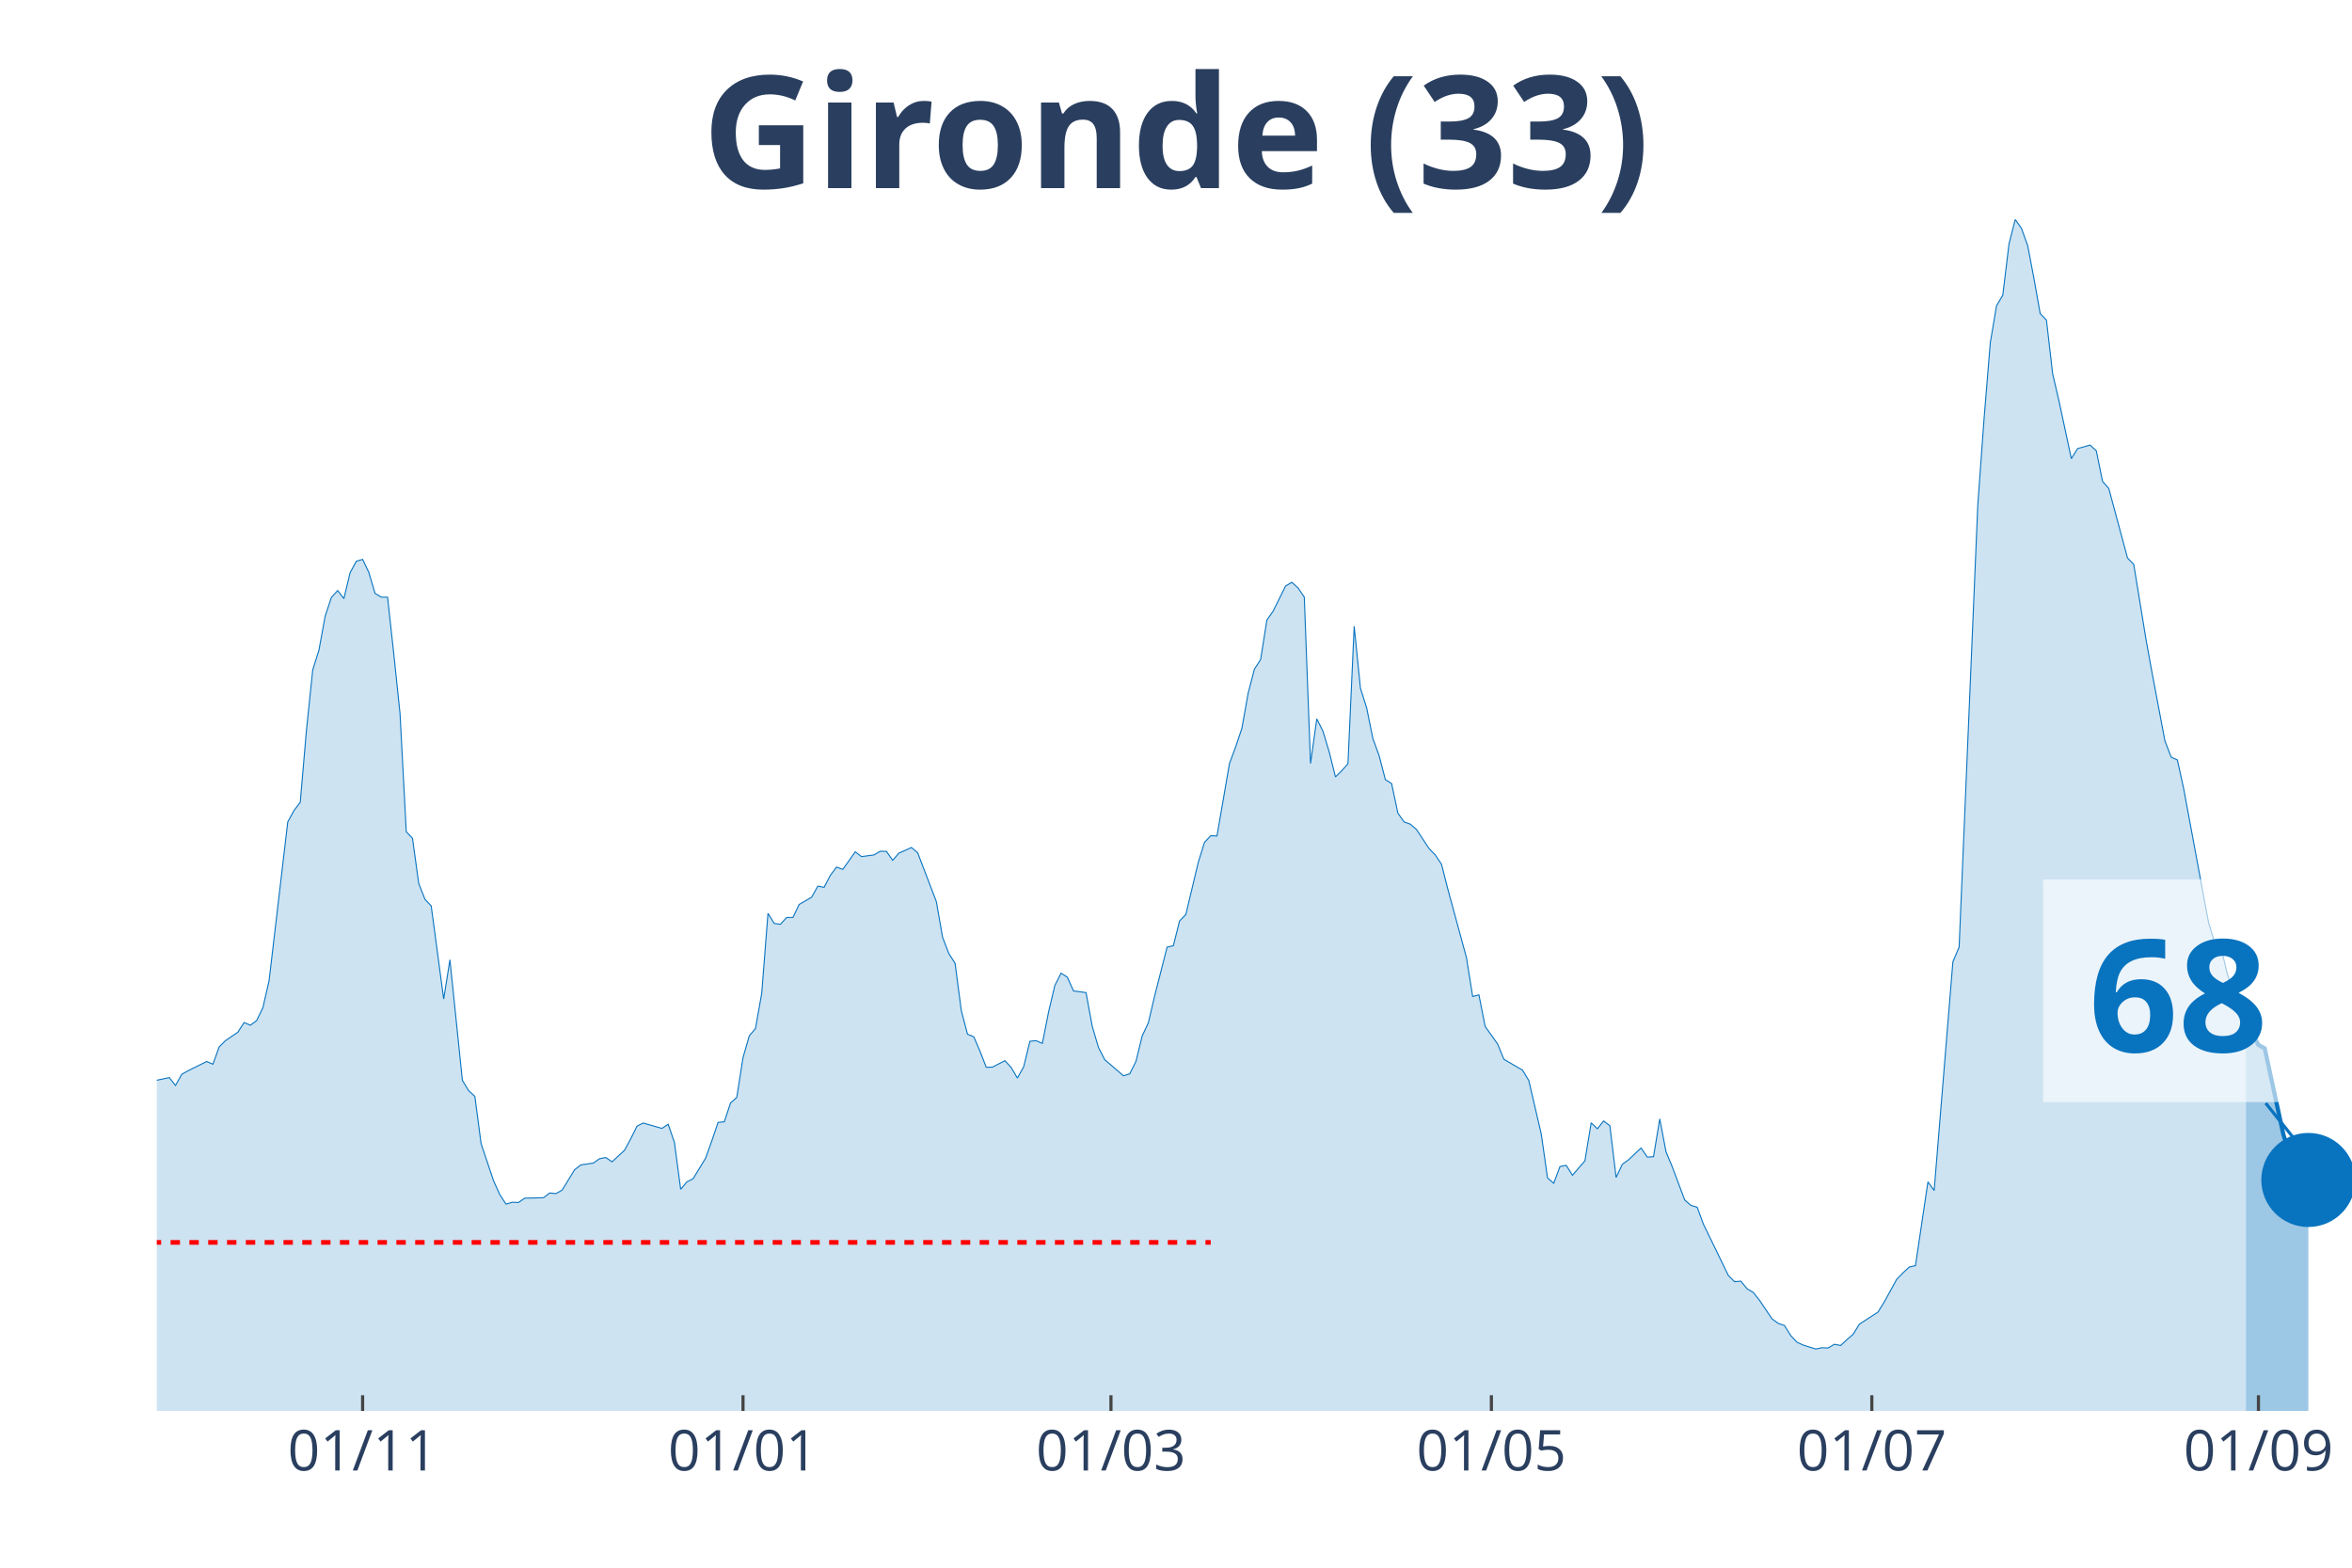
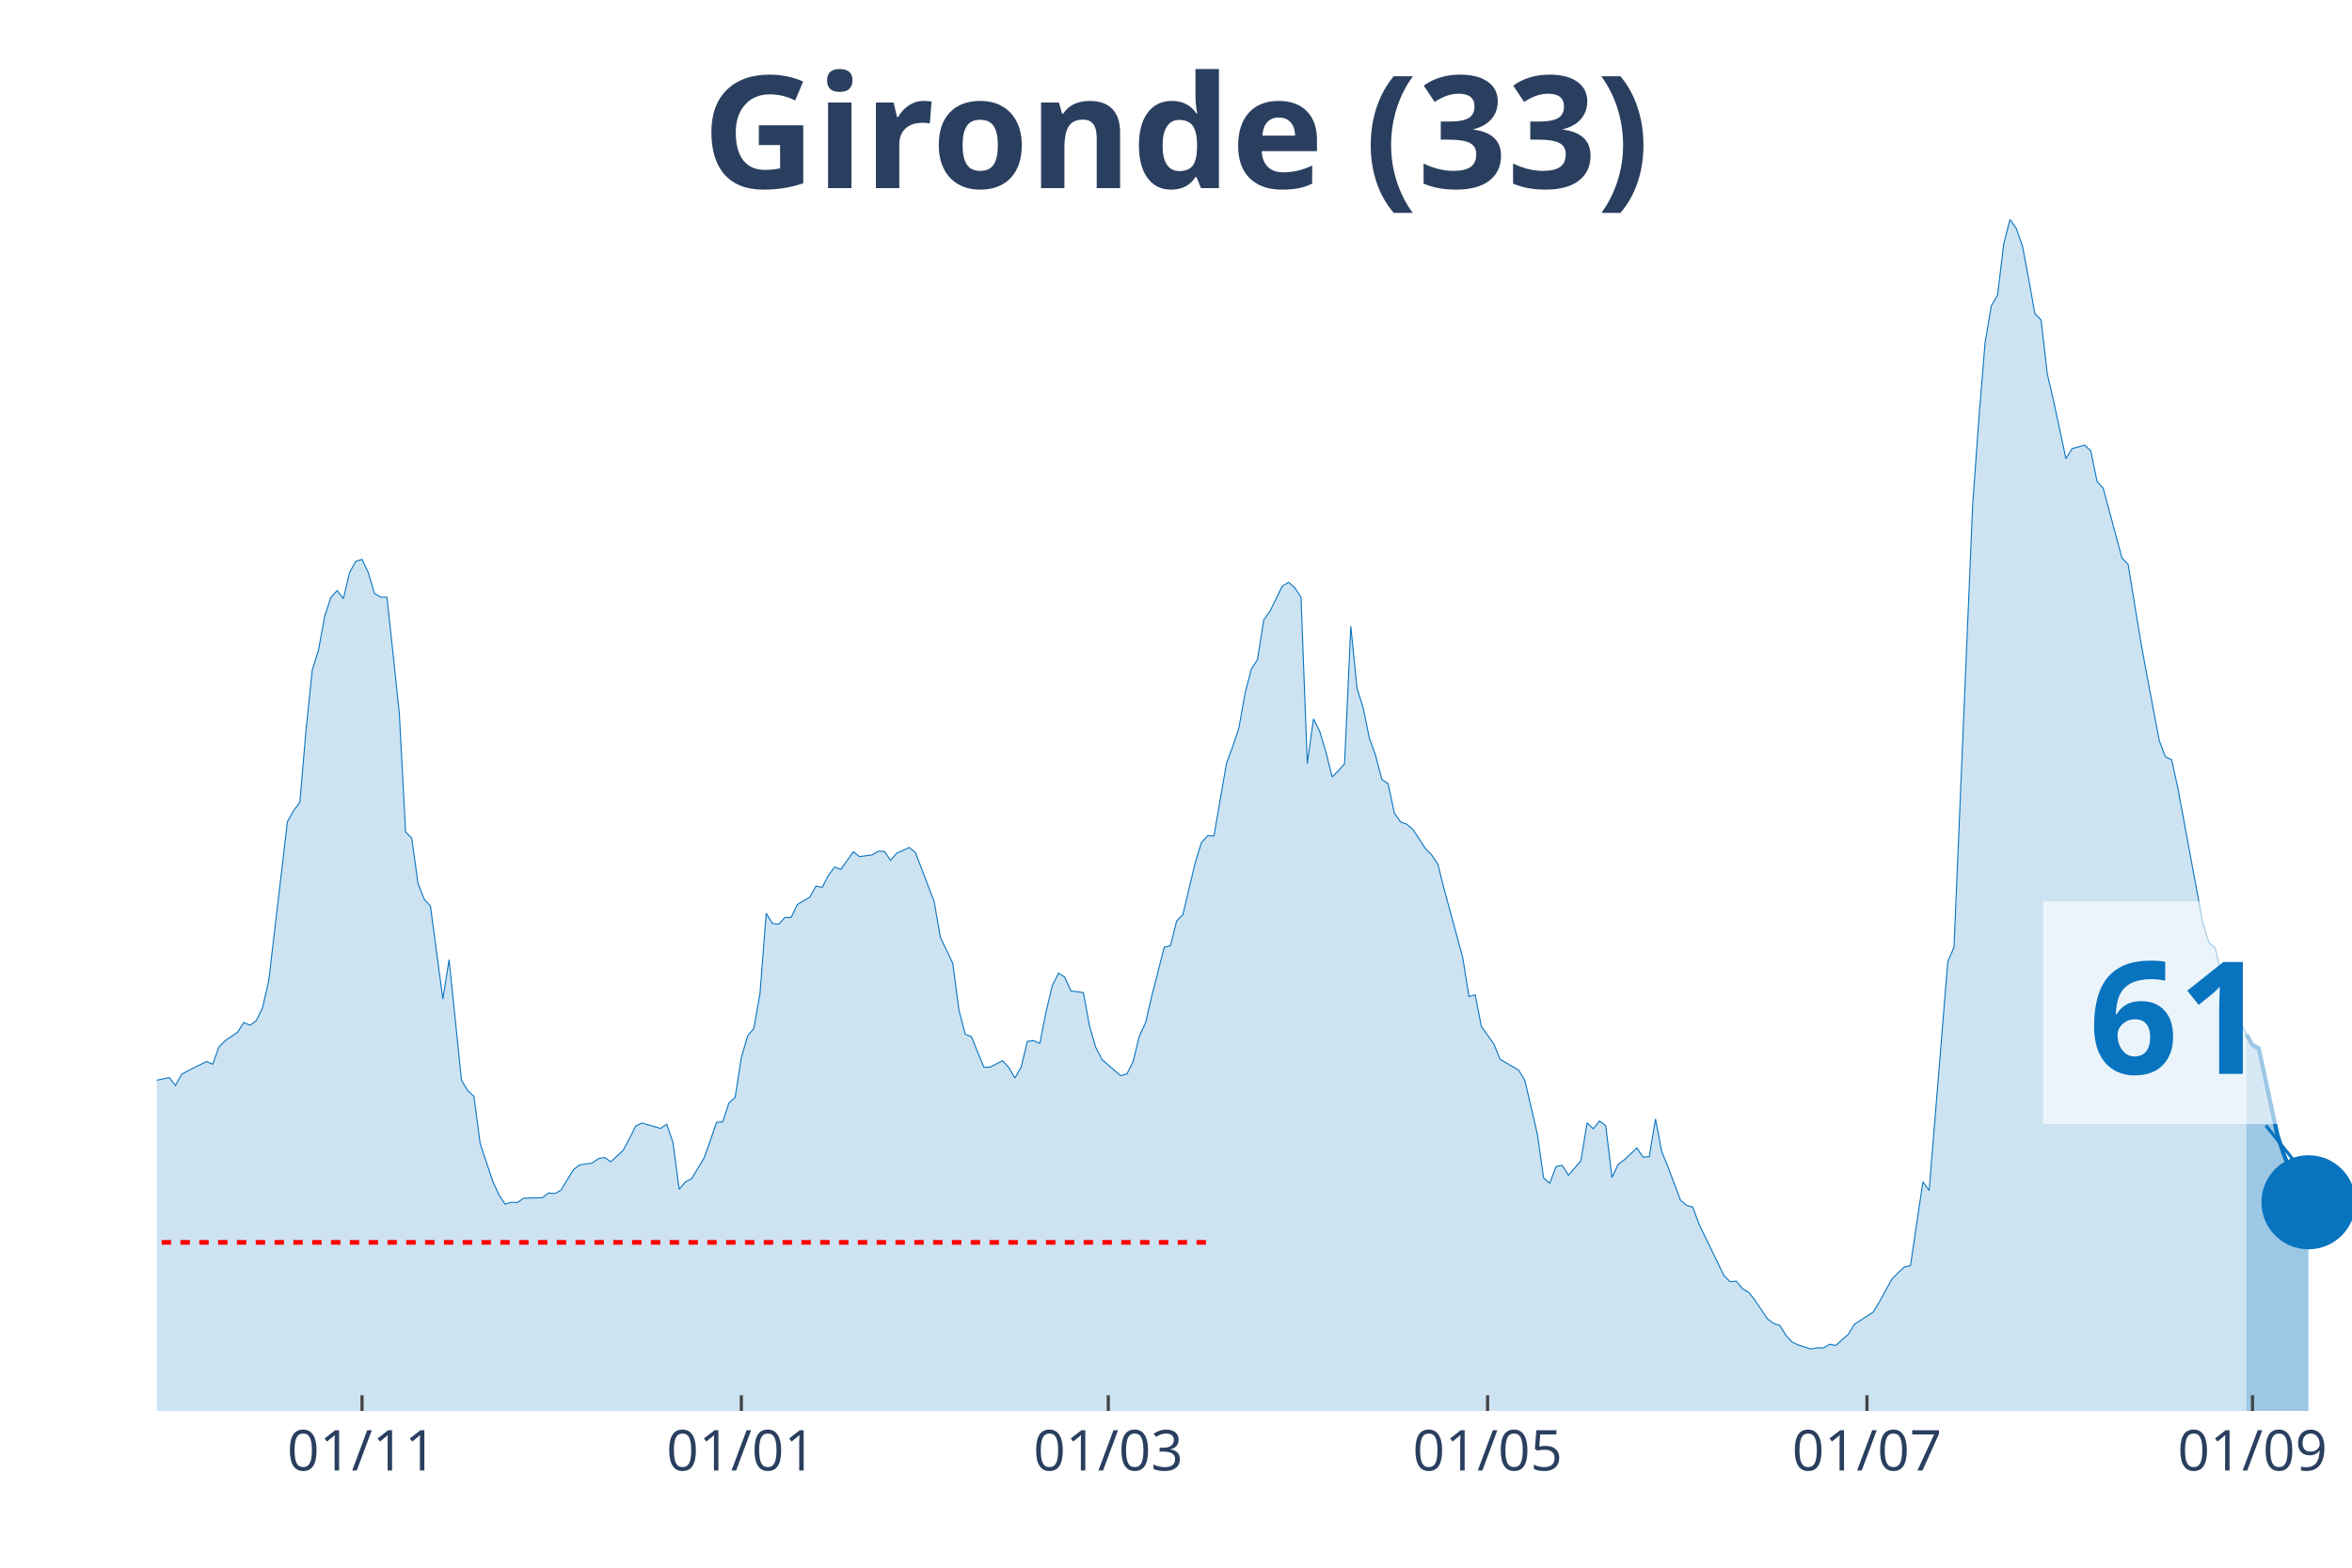
<svg xmlns="http://www.w3.org/2000/svg" class="main-svg" width="1125" height="750" style="" viewBox="0 0 750 500">
  <rect x="0" y="0" width="750" height="500" style="fill: rgb(0, 0, 0); fill-opacity: 0;" />
-   <defs id="defs-c38a0e">
+   <defs id="defs-184f14">
    <g class="clips">
-       <clipPath id="clipc38a0exyplot" class="plotclip">
+       <clipPath id="clip184f14xyplot" class="plotclip">
        <rect width="700" height="380" />
      </clipPath>
-       <clipPath class="axesclip" id="clipc38a0ex">
+       <clipPath class="axesclip" id="clip184f14x">
        <rect x="50" y="0" width="700" height="500" />
      </clipPath>
-       <clipPath class="axesclip" id="clipc38a0ey">
+       <clipPath class="axesclip" id="clip184f14y">
        <rect x="0" y="70" width="750" height="380" />
      </clipPath>
-       <clipPath class="axesclip" id="clipc38a0exy">
+       <clipPath class="axesclip" id="clip184f14xy">
        <rect x="50" y="70" width="700" height="380" />
      </clipPath>
    </g>
    <g class="gradients" />
  </defs>
  <g class="bglayer">
    <rect class="bg" x="50" y="70" width="700" height="380" style="fill: rgb(0, 0, 0); fill-opacity: 0; stroke-width: 0;" />
  </g>
  <g class="layer-below">
    <g class="imagelayer" />
    <g class="shapelayer" />
  </g>
  <g class="cartesianlayer">
    <g class="subplot xy">
      <g class="layer-subplot">
        <g class="shapelayer" />
        <g class="imagelayer" />
      </g>
      <g class="gridlayer">
        <g class="x">
-           <path class="xgrid crisp" transform="translate(115.63,0)" d="M0,70v380" style="stroke: rgb(255, 255, 255); stroke-opacity: 1; stroke-width: 1px;" />
-           <path class="xgrid crisp" transform="translate(236.93,0)" d="M0,70v380" style="stroke: rgb(255, 255, 255); stroke-opacity: 1; stroke-width: 1px;" />
-           <path class="xgrid crisp" transform="translate(354.26,0)" d="M0,70v380" style="stroke: rgb(255, 255, 255); stroke-opacity: 1; stroke-width: 1px;" />
-           <path class="xgrid crisp" transform="translate(475.57,0)" d="M0,70v380" style="stroke: rgb(255, 255, 255); stroke-opacity: 1; stroke-width: 1px;" />
-           <path class="xgrid crisp" transform="translate(596.88,0)" d="M0,70v380" style="stroke: rgb(255, 255, 255); stroke-opacity: 1; stroke-width: 1px;" />
-           <path class="xgrid crisp" transform="translate(720.17,0)" d="M0,70v380" style="stroke: rgb(255, 255, 255); stroke-opacity: 1; stroke-width: 1px;" />
+           <path class="xgrid crisp" transform="translate(115.44,0)" d="M0,70v380" style="stroke: rgb(255, 255, 255); stroke-opacity: 1; stroke-width: 1px;" />
+           <path class="xgrid crisp" transform="translate(236.4,0)" d="M0,70v380" style="stroke: rgb(255, 255, 255); stroke-opacity: 1; stroke-width: 1px;" />
+           <path class="xgrid crisp" transform="translate(353.4,0)" d="M0,70v380" style="stroke: rgb(255, 255, 255); stroke-opacity: 1; stroke-width: 1px;" />
+           <path class="xgrid crisp" transform="translate(474.36,0)" d="M0,70v380" style="stroke: rgb(255, 255, 255); stroke-opacity: 1; stroke-width: 1px;" />
+           <path class="xgrid crisp" transform="translate(595.33,0)" d="M0,70v380" style="stroke: rgb(255, 255, 255); stroke-opacity: 1; stroke-width: 1px;" />
+           <path class="xgrid crisp" transform="translate(718.27,0)" d="M0,70v380" style="stroke: rgb(255, 255, 255); stroke-opacity: 1; stroke-width: 1px;" />
        </g>
        <g class="y" />
      </g>
      <g class="zerolinelayer" />
      <path class="xlines-below" />
      <path class="ylines-below" />
      <g class="overlines-below" />
      <g class="xaxislayer-below" />
      <g class="yaxislayer-below" />
      <g class="overaxes-below" />
-       <g class="plot" transform="translate(50, 70)" clip-path="url('#clipc38a0exyplot')">
+       <g class="plot" transform="translate(50, 70)" clip-path="url('#clip184f14xyplot')">
        <g class="scatterlayer mlayer">
-           <g class="trace scatter trace7cdc45" style="stroke-miterlimit: 2;">
+           <g class="trace scatter trace8026a7" style="stroke-miterlimit: 2;">
            <g class="fills">
              <g>
-                 <path class="js-fill" d="M666.19,380L-270.45,380L-270.45,378.29L-236.65,379.21L-234.66,379.41L-169.03,377.43L-167.05,376.77L-151.14,374.47L-149.15,374.08L-141.19,372.04L-139.2,371.57L-127.27,373.62L-125.28,375.19L-115.34,374.47L-113.35,373.02L-109.37,372.1L-107.39,371.77L-91.48,353.28L-89.49,343.34L-73.58,279.62L-71.59,260.33L-69.6,247.96L-67.61,245.13L-65.62,244.47L-63.64,229.13L-59.66,199.71L-57.67,198.79L-55.68,191.55L-53.69,193.32L-51.7,192.99L-49.72,190.1L-45.74,209.39L-43.75,212.22L-41.76,219.72L-39.77,221.3L-37.78,223.47L-35.8,228.61L-33.81,223.27L-31.82,224.46L-29.83,227.29L-27.84,227.09L-25.85,225.91L-23.86,227.62L-21.87,233.41L-19.89,245.59L-13.92,267.18L-11.93,269.35L-7.95,271.26L-5.97,274.88L-3.98,276.99L-1.99,274.95L3.98,273.69L5.97,276.2L7.95,272.64L9.94,271.52L15.91,268.56L17.9,269.42L19.89,263.89L21.88,261.91L25.85,259.21L27.84,256.12L29.83,256.98L31.82,255.53L33.81,251.45L35.8,242.82L41.76,192.14L43.75,188.52L45.74,185.89L47.73,162.78L49.72,143.69L51.7,137.37L53.69,126.51L55.68,120.52L57.67,118.35L59.66,120.92L61.65,112.62L63.64,109L65.63,108.41L67.61,112.56L69.6,119.27L71.59,120.46L73.58,120.46L75.57,138.56L77.56,157.58L79.55,195.3L81.53,197.34L83.52,211.75L85.51,216.82L87.5,218.93L91.48,248.62L93.47,236.11L97.44,274.55L99.43,277.84L101.42,279.68L103.41,294.76L107.39,306.61L109.38,311.02L111.36,314.04L113.35,313.45L115.34,313.52L117.33,312.14L123.3,312L125.28,310.49L127.27,310.69L129.26,309.57L133.24,303.05L135.23,301.54L139.2,300.95L141.19,299.56L143.18,299.17L145.17,300.55L149.15,296.86L151.14,293.18L153.13,289.16L155.11,288.18L161.08,289.89L163.07,288.57L165.06,294.36L167.05,309.31L169.03,306.94L171.02,305.95L175,299.37L176.99,293.84L178.98,287.98L180.97,287.78L182.95,281.79L184.94,280.01L186.93,267.31L188.92,260.4L190.91,258.03L192.9,246.77L194.89,221.3L196.88,224.52L198.86,224.79L200.85,222.62L202.84,222.62L204.83,218.47L208.81,216.16L210.8,212.61L212.78,213.01L214.77,209.19L216.76,206.55L218.75,207.28L222.73,201.68L224.72,203.2L228.69,202.67L230.68,201.49L232.67,201.55L234.66,204.38L236.65,202.08L238.64,201.22L240.63,200.3L242.61,201.95L248.58,217.55L250.57,228.93L252.56,234.13L254.55,237.23L256.53,252.3L258.52,259.87L260.51,260.66L262.5,265.27L264.49,270.4L266.48,270.34L270.45,268.3L272.44,270.47L274.43,273.83L276.42,270.27L278.41,262.11L280.4,261.91L282.39,262.77L284.38,252.7L286.36,244.34L288.35,240.39L290.34,241.64L292.33,246.05L296.31,246.58L298.3,257.37L300.28,264.08L302.27,267.97L308.24,273.1L310.23,272.51L312.22,268.56L314.2,260.46L316.19,256.19L318.18,247.69L322.16,232.09L324.15,231.63L326.14,223.73L328.13,221.69L332.1,205.04L334.09,198.66L336.08,196.55L338.07,196.62L342.05,173.51L344.03,168.18L346.02,162.26L348.01,151.07L350,143.43L351.99,140.34L353.98,127.76L355.97,124.93L359.94,116.9L361.93,115.72L363.92,117.5L365.91,120.46L367.9,173.51L369.89,159.29L371.88,163.24L373.86,169.83L375.85,177.79L377.84,175.82L379.83,173.58L381.82,129.74L383.81,149.49L385.8,155.8L387.78,165.55L389.77,171.01L391.76,178.65L393.75,179.9L395.74,189.31L397.73,192.14L399.72,192.86L401.7,194.57L405.68,200.63L407.67,202.67L409.66,205.63L411.65,213.47L417.61,235.39L419.6,247.83L421.59,247.3L423.58,257.37L427.56,262.97L429.55,267.84L435.51,271.33L437.5,274.62L441.48,291.73L443.47,305.69L445.45,307.4L447.44,302.06L449.43,301.67L451.42,304.83L455.4,300.22L457.39,288.11L459.38,290.02L461.36,287.52L463.35,289.03L465.34,305.55L467.33,301.34L469.32,299.89L473.3,296.14L475.28,299.04L477.27,298.91L479.26,286.86L481.25,297.33L483.24,302.13L487.22,312.73L489.2,314.44L491.19,315.03L493.18,320.43L501.14,336.82L503.13,338.79L505.11,338.6L507.1,341.03L509.09,342.22L511.08,344.72L515.06,350.64L517.05,352.09L519.03,352.75L521.02,355.97L523.01,358.08L525,359L528.98,360.25L530.97,359.86L532.95,359.92L534.94,358.74L536.93,359.13L538.92,357.29L540.91,355.58L542.9,352.35L548.86,348.47L550.85,345.25L554.83,338L556.82,335.96L558.81,334.12L560.8,333.66L564.77,306.94L566.76,309.7L572.73,236.77L574.72,232.09L580.68,90.97L582.67,63.59L584.66,39.3L586.65,27.51L588.64,24.16L590.63,7.77L592.61,0L594.6,2.83L596.59,8.36L598.58,18.83L600.57,30.02L602.56,32.06L604.55,49.24L606.53,57.73L610.51,76.29L612.5,73.06L616.48,71.95L618.47,73.79L620.45,83.53L622.44,85.77L628.41,107.95L630.4,109.99L634.38,134.35L636.36,145.21L640.34,166.27L642.33,171.47L644.32,172.39L646.31,181.48L654.26,224.26L656.25,230.71L658.24,232.29L660.23,240.59L664.2,252.76L666.19,255.4" style="fill: rgb(8, 115, 191); fill-opacity: 0.2; stroke-width: 0;" />
+                 <path class="js-fill" d="M666.29,380L-269.69,380L-269.69,378.29L-235.98,379.21L-233.99,379.41L-168.56,377.43L-166.57,376.77L-150.71,374.47L-148.73,374.08L-140.79,372.04L-138.81,371.57L-126.91,373.62L-124.93,375.19L-115.01,374.47L-113.03,373.02L-109.07,372.1L-107.08,371.77L-91.22,353.28L-89.24,343.34L-73.37,279.62L-71.39,260.33L-69.41,247.96L-67.42,245.13L-65.44,244.47L-63.46,229.13L-59.49,199.71L-57.51,198.79L-55.52,191.55L-53.54,193.32L-51.56,192.99L-49.58,190.1L-45.61,209.39L-43.63,212.22L-41.64,219.72L-39.66,221.3L-37.68,223.47L-35.69,228.61L-33.71,223.27L-31.73,224.46L-29.75,227.29L-27.76,227.09L-25.78,225.91L-23.8,227.62L-21.81,233.41L-19.83,245.59L-13.88,267.18L-11.9,269.35L-7.93,271.26L-5.95,274.88L-3.97,276.99L-1.98,274.95L3.97,273.69L5.95,276.2L7.93,272.64L9.92,271.52L15.86,268.56L17.85,269.42L19.83,263.89L21.81,261.91L25.78,259.21L27.76,256.12L29.75,256.98L31.73,255.53L33.71,251.45L35.69,242.82L41.64,192.14L43.63,188.52L45.61,185.89L47.59,162.78L49.58,143.69L51.56,137.37L53.54,126.51L55.52,120.52L57.51,118.35L59.49,120.92L61.47,112.62L63.46,109L65.44,108.41L67.42,112.56L69.41,119.27L71.39,120.46L73.37,120.46L75.35,138.56L77.34,157.58L79.32,195.3L81.3,197.34L83.29,211.75L85.27,216.82L87.25,218.93L91.22,248.62L93.2,236.11L97.17,274.55L99.15,277.84L101.13,279.68L103.12,294.76L107.08,306.61L109.07,311.02L111.05,314.04L113.03,313.45L115.01,313.52L117,312.14L122.95,312L124.93,310.49L126.91,310.69L128.9,309.57L132.86,303.05L134.84,301.54L138.81,300.95L140.79,299.56L142.78,299.17L144.76,300.55L148.73,296.86L150.71,293.18L152.69,289.16L154.67,288.18L160.62,289.89L162.61,288.57L164.59,294.36L166.57,309.31L168.56,306.94L170.54,305.95L174.5,299.37L176.49,293.84L178.47,287.98L180.45,287.78L182.44,281.79L184.42,280.01L186.4,267.31L188.39,260.4L190.37,258.03L192.35,246.77L194.33,221.3L196.32,224.52L198.3,224.79L200.28,222.62L202.27,222.62L204.25,218.47L208.22,216.16L210.2,212.61L212.18,213.01L214.16,209.19L216.15,206.55L218.13,207.28L222.1,201.68L224.08,203.2L228.05,202.67L230.03,201.49L232.01,201.55L233.99,204.38L235.98,202.08L237.96,201.22L239.94,200.3L241.93,201.95L247.88,217.55L249.86,228.93L253.82,237.23L255.81,252.3L257.79,259.87L259.77,260.66L263.74,270.4L265.72,270.34L269.69,268.3L271.67,270.47L273.65,273.83L275.64,270.27L277.62,262.11L279.6,261.91L281.59,262.77L283.57,252.7L285.55,244.34L287.54,240.39L289.52,241.64L291.5,246.05L295.47,246.58L297.45,257.37L299.43,264.08L301.42,267.97L307.37,273.1L309.35,272.51L311.33,268.56L313.31,260.46L315.3,256.19L317.28,247.69L321.25,232.09L323.23,231.63L325.21,223.73L327.2,221.69L331.16,205.04L333.14,198.66L335.13,196.55L337.11,196.62L341.08,173.51L343.06,168.18L345.04,162.26L347.03,151.07L349.01,143.43L350.99,140.34L352.97,127.76L354.96,124.93L358.92,116.9L360.91,115.72L362.89,117.5L364.87,120.46L366.86,173.51L368.84,159.29L370.82,163.24L372.8,169.83L374.79,177.79L376.77,175.82L378.75,173.58L380.74,129.74L382.72,149.49L384.7,155.8L386.69,165.55L388.67,171.01L390.65,178.65L392.63,179.9L394.62,189.31L396.6,192.14L398.58,192.86L400.57,194.57L404.53,200.63L406.52,202.67L408.5,205.63L410.48,213.47L416.43,235.39L418.41,247.83L420.4,247.3L422.38,257.37L426.35,262.97L428.33,267.84L434.28,271.33L436.26,274.62L440.23,291.73L442.21,305.69L444.19,307.4L446.18,302.06L448.16,301.67L450.14,304.83L454.11,300.22L456.09,288.11L458.07,290.02L460.06,287.52L462.04,289.03L464.02,305.55L466.01,301.34L467.99,299.89L471.95,296.14L473.94,299.04L475.92,298.91L477.9,286.86L479.89,297.33L481.87,302.13L485.84,312.73L487.82,314.44L489.8,315.03L491.78,320.43L499.72,336.82L501.7,338.79L503.68,338.6L505.67,341.03L507.65,342.22L509.63,344.72L513.6,350.64L515.58,352.09L517.56,352.75L519.55,355.97L521.53,358.08L523.51,359L527.48,360.25L529.46,359.86L531.44,359.92L533.43,358.74L535.41,359.13L537.39,357.29L539.38,355.58L541.36,352.35L547.31,348.47L549.29,345.25L553.26,338L555.24,335.96L557.22,334.12L559.21,333.66L563.17,306.94L565.16,309.7L571.1,236.77L573.09,232.09L579.04,90.97L581.02,63.59L583,39.3L584.99,27.51L586.97,24.16L588.95,7.77L590.93,0L592.92,2.83L594.9,8.36L596.88,18.83L598.87,30.02L600.85,32.06L602.83,49.24L604.82,57.73L608.78,76.29L610.76,73.06L614.73,71.95L616.71,73.79L618.7,83.53L620.68,85.77L626.63,107.95L628.61,109.99L632.58,134.35L634.56,145.14L638.53,166.2L640.51,171.4L642.49,172.33L644.48,181.41L652.41,224.26L654.39,230.71L656.37,232.29L658.36,240.59L662.32,252.76L664.31,255.4L666.29,259.87" style="fill: rgb(8, 115, 191); fill-opacity: 0.2; stroke-width: 0;" />
              </g>
            </g>
            <g class="errorbars" />
            <g class="lines">
-               <path class="js-line" d="M-270.45,378.29L-236.65,379.21L-234.66,379.41L-169.03,377.43L-167.05,376.77L-151.14,374.47L-149.15,374.08L-141.19,372.04L-139.2,371.57L-127.27,373.62L-125.28,375.19L-115.34,374.47L-113.35,373.02L-109.37,372.1L-107.39,371.77L-91.48,353.28L-89.49,343.34L-73.58,279.62L-71.59,260.33L-69.6,247.96L-67.61,245.13L-65.62,244.47L-63.64,229.13L-59.66,199.71L-57.67,198.79L-55.68,191.55L-53.69,193.32L-51.7,192.99L-49.72,190.1L-45.74,209.39L-43.75,212.22L-41.76,219.72L-39.77,221.3L-37.78,223.47L-35.8,228.61L-33.81,223.27L-31.82,224.46L-29.83,227.29L-27.84,227.09L-25.85,225.91L-23.86,227.62L-21.87,233.41L-19.89,245.59L-13.92,267.18L-11.93,269.35L-7.95,271.26L-5.97,274.88L-3.98,276.99L-1.99,274.95L3.98,273.69L5.97,276.2L7.95,272.64L9.94,271.52L15.91,268.56L17.9,269.42L19.89,263.89L21.88,261.91L25.85,259.21L27.84,256.12L29.83,256.98L31.82,255.53L33.81,251.45L35.8,242.82L41.76,192.14L43.75,188.52L45.74,185.89L47.73,162.78L49.72,143.69L51.7,137.37L53.69,126.51L55.68,120.52L57.67,118.35L59.66,120.92L61.65,112.62L63.64,109L65.63,108.41L67.61,112.56L69.6,119.27L71.59,120.46L73.58,120.46L75.57,138.56L77.56,157.58L79.55,195.3L81.53,197.34L83.52,211.75L85.51,216.82L87.5,218.93L91.48,248.62L93.47,236.11L97.44,274.55L99.43,277.84L101.42,279.68L103.41,294.76L107.39,306.61L109.38,311.02L111.36,314.04L113.35,313.45L115.34,313.52L117.33,312.14L123.3,312L125.28,310.49L127.27,310.69L129.26,309.57L133.24,303.05L135.23,301.54L139.2,300.95L141.19,299.56L143.18,299.17L145.17,300.55L149.15,296.86L151.14,293.18L153.13,289.16L155.11,288.18L161.08,289.89L163.07,288.57L165.06,294.36L167.05,309.31L169.03,306.94L171.02,305.95L175,299.37L176.99,293.84L178.98,287.98L180.97,287.78L182.95,281.79L184.94,280.01L186.93,267.31L188.92,260.4L190.91,258.03L192.9,246.77L194.89,221.3L196.88,224.52L198.86,224.79L200.85,222.62L202.84,222.62L204.83,218.47L208.81,216.16L210.8,212.61L212.78,213.01L214.77,209.19L216.76,206.55L218.75,207.28L222.73,201.68L224.72,203.2L228.69,202.67L230.68,201.49L232.67,201.55L234.66,204.38L236.65,202.08L238.64,201.22L240.63,200.3L242.61,201.95L248.58,217.55L250.57,228.93L252.56,234.13L254.55,237.23L256.53,252.3L258.52,259.87L260.51,260.66L262.5,265.27L264.49,270.4L266.48,270.34L270.45,268.3L272.44,270.47L274.43,273.83L276.42,270.27L278.41,262.11L280.4,261.91L282.39,262.77L284.38,252.7L286.36,244.34L288.35,240.39L290.34,241.64L292.33,246.05L296.31,246.58L298.3,257.37L300.28,264.08L302.27,267.97L308.24,273.1L310.23,272.51L312.22,268.56L314.2,260.46L316.19,256.19L318.18,247.69L322.16,232.09L324.15,231.63L326.14,223.73L328.13,221.69L332.1,205.04L334.09,198.66L336.08,196.55L338.07,196.62L342.05,173.51L344.03,168.18L346.02,162.26L348.01,151.07L350,143.43L351.99,140.34L353.98,127.76L355.97,124.93L359.94,116.9L361.93,115.72L363.92,117.5L365.91,120.46L367.9,173.51L369.89,159.29L371.88,163.24L373.86,169.83L375.85,177.79L377.84,175.82L379.83,173.58L381.82,129.74L383.81,149.49L385.8,155.8L387.78,165.55L389.77,171.01L391.76,178.65L393.75,179.9L395.74,189.31L397.73,192.14L399.72,192.86L401.7,194.57L405.68,200.63L407.67,202.67L409.66,205.63L411.65,213.47L417.61,235.39L419.6,247.83L421.59,247.3L423.58,257.37L427.56,262.97L429.55,267.84L435.51,271.33L437.5,274.62L441.48,291.73L443.47,305.69L445.45,307.4L447.44,302.06L449.43,301.67L451.42,304.83L455.4,300.22L457.39,288.11L459.38,290.02L461.36,287.52L463.35,289.03L465.34,305.55L467.33,301.34L469.32,299.89L473.3,296.14L475.28,299.04L477.27,298.91L479.26,286.86L481.25,297.33L483.24,302.13L487.22,312.73L489.2,314.44L491.19,315.03L493.18,320.43L501.14,336.82L503.13,338.79L505.11,338.6L507.1,341.03L509.09,342.22L511.08,344.72L515.06,350.64L517.05,352.09L519.03,352.75L521.02,355.97L523.01,358.08L525,359L528.98,360.25L530.97,359.86L532.95,359.92L534.94,358.74L536.93,359.13L538.92,357.29L540.91,355.58L542.9,352.35L548.86,348.47L550.85,345.25L554.83,338L556.82,335.96L558.81,334.12L560.8,333.66L564.77,306.94L566.76,309.7L572.73,236.77L574.72,232.09L580.68,90.97L582.67,63.59L584.66,39.3L586.65,27.51L588.64,24.16L590.63,7.77L592.61,0L594.6,2.83L596.59,8.36L598.58,18.83L600.57,30.02L602.56,32.06L604.55,49.24L606.53,57.73L610.51,76.29L612.5,73.06L616.48,71.95L618.47,73.79L620.45,83.53L622.44,85.77L628.41,107.95L630.4,109.99L634.38,134.35L636.36,145.21L640.34,166.27L642.33,171.47L644.32,172.39L646.31,181.48L654.26,224.26L656.25,230.71L658.24,232.29L660.23,240.59L664.2,252.76L666.19,255.4" style="vector-effect: non-scaling-stroke; fill: none; stroke: rgb(8, 115, 191); stroke-opacity: 1; stroke-width: 0.5px; opacity: 1;" />
+               <path class="js-line" d="M-269.69,378.29L-235.98,379.21L-233.99,379.41L-168.56,377.43L-166.57,376.77L-150.71,374.47L-148.73,374.08L-140.79,372.04L-138.81,371.57L-126.91,373.62L-124.93,375.19L-115.01,374.47L-113.03,373.02L-109.07,372.1L-107.08,371.77L-91.22,353.28L-89.24,343.34L-73.37,279.62L-71.39,260.33L-69.41,247.96L-67.42,245.13L-65.44,244.47L-63.46,229.13L-59.49,199.71L-57.51,198.79L-55.52,191.55L-53.54,193.32L-51.56,192.99L-49.58,190.1L-45.61,209.39L-43.63,212.22L-41.64,219.72L-39.66,221.3L-37.68,223.47L-35.69,228.61L-33.71,223.27L-31.73,224.46L-29.75,227.29L-27.76,227.09L-25.78,225.91L-23.8,227.62L-21.81,233.41L-19.83,245.59L-13.88,267.18L-11.9,269.35L-7.93,271.26L-5.95,274.88L-3.97,276.99L-1.98,274.95L3.97,273.69L5.95,276.2L7.93,272.64L9.92,271.52L15.86,268.56L17.85,269.42L19.83,263.89L21.81,261.91L25.78,259.21L27.76,256.12L29.75,256.98L31.73,255.53L33.71,251.45L35.69,242.82L41.64,192.14L43.63,188.52L45.61,185.89L47.59,162.78L49.58,143.69L51.56,137.37L53.54,126.51L55.52,120.52L57.51,118.35L59.49,120.92L61.47,112.62L63.46,109L65.44,108.41L67.42,112.56L69.41,119.27L71.39,120.46L73.37,120.46L75.35,138.56L77.34,157.58L79.32,195.3L81.3,197.34L83.29,211.75L85.27,216.82L87.25,218.93L91.22,248.62L93.2,236.11L97.17,274.55L99.15,277.84L101.13,279.68L103.12,294.76L107.08,306.61L109.07,311.02L111.05,314.04L113.03,313.45L115.01,313.52L117,312.14L122.95,312L124.93,310.49L126.91,310.69L128.9,309.57L132.86,303.05L134.84,301.54L138.81,300.95L140.79,299.56L142.78,299.17L144.76,300.55L148.73,296.86L150.71,293.18L152.69,289.16L154.67,288.18L160.62,289.89L162.61,288.57L164.59,294.36L166.57,309.31L168.56,306.94L170.54,305.95L174.5,299.37L176.49,293.84L178.47,287.98L180.45,287.78L182.44,281.79L184.42,280.01L186.4,267.31L188.39,260.4L190.37,258.03L192.35,246.77L194.33,221.3L196.32,224.52L198.3,224.79L200.28,222.62L202.27,222.62L204.25,218.47L208.22,216.16L210.2,212.61L212.18,213.01L214.16,209.19L216.15,206.55L218.13,207.28L222.1,201.68L224.08,203.2L228.05,202.67L230.03,201.49L232.01,201.55L233.99,204.38L235.98,202.08L237.96,201.22L239.94,200.3L241.93,201.95L247.88,217.55L249.86,228.93L253.82,237.23L255.81,252.3L257.79,259.87L259.77,260.66L263.74,270.4L265.72,270.34L269.69,268.3L271.67,270.47L273.65,273.83L275.64,270.27L277.62,262.11L279.6,261.91L281.59,262.77L283.57,252.7L285.55,244.34L287.54,240.39L289.52,241.64L291.5,246.05L295.47,246.58L297.45,257.37L299.43,264.08L301.42,267.97L307.37,273.1L309.35,272.51L311.33,268.56L313.31,260.46L315.3,256.19L317.28,247.69L321.25,232.09L323.23,231.63L325.21,223.73L327.2,221.69L331.16,205.04L333.14,198.66L335.13,196.55L337.11,196.62L341.08,173.51L343.06,168.18L345.04,162.26L347.03,151.07L349.01,143.43L350.99,140.34L352.97,127.76L354.96,124.93L358.92,116.9L360.91,115.72L362.89,117.5L364.87,120.46L366.86,173.51L368.84,159.29L370.82,163.24L372.8,169.83L374.79,177.79L376.77,175.82L378.75,173.58L380.74,129.74L382.72,149.49L384.7,155.8L386.69,165.55L388.67,171.01L390.65,178.65L392.63,179.9L394.62,189.31L396.6,192.14L398.58,192.86L400.57,194.57L404.53,200.63L406.52,202.67L408.5,205.63L410.48,213.47L416.43,235.39L418.41,247.83L420.4,247.3L422.38,257.37L426.35,262.97L428.33,267.84L434.28,271.33L436.26,274.62L440.23,291.73L442.21,305.69L444.19,307.4L446.18,302.06L448.16,301.67L450.14,304.83L454.11,300.22L456.09,288.11L458.07,290.02L460.06,287.52L462.04,289.03L464.02,305.55L466.01,301.34L467.99,299.89L471.95,296.14L473.94,299.04L475.92,298.91L477.9,286.86L479.89,297.33L481.87,302.13L485.84,312.73L487.82,314.44L489.8,315.03L491.78,320.43L499.72,336.82L501.7,338.79L503.68,338.6L505.67,341.03L507.65,342.22L509.63,344.72L513.6,350.64L515.58,352.09L517.56,352.75L519.55,355.97L521.53,358.08L523.51,359L527.48,360.25L529.46,359.86L531.44,359.92L533.43,358.74L535.41,359.13L537.39,357.29L539.38,355.58L541.36,352.35L547.31,348.47L549.29,345.25L553.26,338L555.24,335.96L557.22,334.12L559.21,333.66L563.17,306.94L565.16,309.7L571.1,236.77L573.09,232.09L579.04,90.97L581.02,63.59L583,39.3L584.99,27.51L586.97,24.16L588.95,7.77L590.93,0L592.92,2.83L594.9,8.36L596.88,18.83L598.87,30.02L600.85,32.06L602.83,49.24L604.82,57.73L608.78,76.29L610.76,73.06L614.73,71.95L616.71,73.79L618.7,83.53L620.68,85.77L626.63,107.95L628.61,109.99L632.58,134.35L634.56,145.14L638.53,166.2L640.51,171.4L642.49,172.33L644.48,181.41L652.41,224.26L654.39,230.71L656.37,232.29L658.36,240.59L662.32,252.76L664.31,255.4L666.29,259.87" style="vector-effect: non-scaling-stroke; fill: none; stroke: rgb(8, 115, 191); stroke-opacity: 1; stroke-width: 0.5px; opacity: 1;" />
            </g>
            <g class="points" />
            <g class="text" />
          </g>
-           <g class="trace scatter tracec1ea20" style="stroke-miterlimit: 2;">
+           <g class="trace scatter tracef5dfb1" style="stroke-miterlimit: 2;">
            <g class="fills">
              <g>
-                 <path class="js-fill" d="M686.08,380L666.19,380L666.19,255.4L670.17,263.29L672.16,264.35L678.13,291.93L680.11,298.05L682.1,302.92L684.09,304.76L686.08,306.34" style="fill: rgb(8, 115, 191); fill-opacity: 0.4; stroke-width: 0;" />
+                 <path class="js-fill" d="M686.12,380L666.29,380L666.29,259.87L668.27,263.29L670.25,264.35L676.2,291.93L678.19,298.05L680.17,302.92L682.15,304.76L684.14,306.34L686.12,313.45" style="fill: rgb(8, 115, 191); fill-opacity: 0.4; stroke-width: 0;" />
              </g>
            </g>
            <g class="errorbars" />
            <g class="lines">
-               <path class="js-line" d="M666.19,255.4L670.17,263.29L672.16,264.35L678.13,291.93L680.11,298.05L682.1,302.92L684.09,304.76L686.08,306.34" style="vector-effect: non-scaling-stroke; fill: none; stroke: rgb(8, 115, 191); stroke-opacity: 1; stroke-width: 2px; opacity: 1;" />
+               <path class="js-line" d="M666.29,259.87L668.27,263.29L670.25,264.35L676.2,291.93L678.19,298.05L680.17,302.92L682.15,304.76L684.14,306.34L686.12,313.45" style="vector-effect: non-scaling-stroke; fill: none; stroke: rgb(8, 115, 191); stroke-opacity: 1; stroke-width: 2px; opacity: 1;" />
            </g>
            <g class="points" />
            <g class="text" />
          </g>
-           <g class="trace scatter traceeade50" style="stroke-miterlimit: 2; opacity: 1;">
+           <g class="trace scatter trace266dba" style="stroke-miterlimit: 2; opacity: 1;">
            <g class="fills" />
            <g class="errorbars" />
            <g class="lines" />
            <g class="points">
-               <path class="point" transform="translate(686.08,306.34)" d="M15,0A15,15 0 1,1 0,-15A15,15 0 0,1 15,0Z" style="opacity: 1; stroke-width: 0px; fill: rgb(8, 115, 191); fill-opacity: 1;" />
+               <path class="point" transform="translate(686.12,313.45)" d="M15,0A15,15 0 1,1 0,-15A15,15 0 0,1 15,0Z" style="opacity: 1; stroke-width: 0px; fill: rgb(8, 115, 191); fill-opacity: 1;" />
            </g>
            <g class="text" />
          </g>
        </g>
      </g>
      <g class="overplot" />
      <path class="xlines-above crisp" style="fill: none; stroke-width: 1px; stroke: rgb(0, 0, 0); stroke-opacity: 0;" d="" />
      <path class="ylines-above crisp" style="fill: none;" d="M0,0" />
      <g class="overlines-above" />
      <g class="xaxislayer-above">
-         <path class="xtick ticks crisp" d="M0,450v-5" transform="translate(115.63,0)" style="stroke: rgb(68, 68, 68); stroke-opacity: 1; stroke-width: 1px;" />
-         <path class="xtick ticks crisp" d="M0,450v-5" transform="translate(236.93,0)" style="stroke: rgb(68, 68, 68); stroke-opacity: 1; stroke-width: 1px;" />
-         <path class="xtick ticks crisp" d="M0,450v-5" transform="translate(354.26,0)" style="stroke: rgb(68, 68, 68); stroke-opacity: 1; stroke-width: 1px;" />
-         <path class="xtick ticks crisp" d="M0,450v-5" transform="translate(475.57,0)" style="stroke: rgb(68, 68, 68); stroke-opacity: 1; stroke-width: 1px;" />
-         <path class="xtick ticks crisp" d="M0,450v-5" transform="translate(596.88,0)" style="stroke: rgb(68, 68, 68); stroke-opacity: 1; stroke-width: 1px;" />
-         <path class="xtick ticks crisp" d="M0,450v-5" transform="translate(720.17,0)" style="stroke: rgb(68, 68, 68); stroke-opacity: 1; stroke-width: 1px;" />
+         <path class="xtick ticks crisp" d="M0,450v-5" transform="translate(115.44,0)" style="stroke: rgb(68, 68, 68); stroke-opacity: 1; stroke-width: 1px;" />
+         <path class="xtick ticks crisp" d="M0,450v-5" transform="translate(236.4,0)" style="stroke: rgb(68, 68, 68); stroke-opacity: 1; stroke-width: 1px;" />
+         <path class="xtick ticks crisp" d="M0,450v-5" transform="translate(353.4,0)" style="stroke: rgb(68, 68, 68); stroke-opacity: 1; stroke-width: 1px;" />
+         <path class="xtick ticks crisp" d="M0,450v-5" transform="translate(474.36,0)" style="stroke: rgb(68, 68, 68); stroke-opacity: 1; stroke-width: 1px;" />
+         <path class="xtick ticks crisp" d="M0,450v-5" transform="translate(595.33,0)" style="stroke: rgb(68, 68, 68); stroke-opacity: 1; stroke-width: 1px;" />
+         <path class="xtick ticks crisp" d="M0,450v-5" transform="translate(718.27,0)" style="stroke: rgb(68, 68, 68); stroke-opacity: 1; stroke-width: 1px;" />
        <g class="xtick">
-           <text text-anchor="middle" x="0" y="469" transform="translate(115.63,0)" style="font-family: 'Open Sans', verdana, arial, sans-serif; font-size: 18px; fill: rgb(42, 63, 95); fill-opacity: 1; white-space: pre;">01/11</text>
+           <text text-anchor="middle" x="0" y="469" transform="translate(115.44,0)" style="font-family: 'Open Sans', verdana, arial, sans-serif; font-size: 18px; fill: rgb(42, 63, 95); fill-opacity: 1; white-space: pre;">01/11</text>
        </g>
        <g class="xtick">
-           <text text-anchor="middle" x="0" y="469" transform="translate(236.93,0)" style="font-family: 'Open Sans', verdana, arial, sans-serif; font-size: 18px; fill: rgb(42, 63, 95); fill-opacity: 1; white-space: pre;">01/01</text>
+           <text text-anchor="middle" x="0" y="469" transform="translate(236.4,0)" style="font-family: 'Open Sans', verdana, arial, sans-serif; font-size: 18px; fill: rgb(42, 63, 95); fill-opacity: 1; white-space: pre;">01/01</text>
        </g>
        <g class="xtick">
-           <text text-anchor="middle" x="0" y="469" transform="translate(354.26,0)" style="font-family: 'Open Sans', verdana, arial, sans-serif; font-size: 18px; fill: rgb(42, 63, 95); fill-opacity: 1; white-space: pre;">01/03</text>
+           <text text-anchor="middle" x="0" y="469" transform="translate(353.4,0)" style="font-family: 'Open Sans', verdana, arial, sans-serif; font-size: 18px; fill: rgb(42, 63, 95); fill-opacity: 1; white-space: pre;">01/03</text>
        </g>
        <g class="xtick">
-           <text text-anchor="middle" x="0" y="469" transform="translate(475.57,0)" style="font-family: 'Open Sans', verdana, arial, sans-serif; font-size: 18px; fill: rgb(42, 63, 95); fill-opacity: 1; white-space: pre;">01/05</text>
+           <text text-anchor="middle" x="0" y="469" transform="translate(474.36,0)" style="font-family: 'Open Sans', verdana, arial, sans-serif; font-size: 18px; fill: rgb(42, 63, 95); fill-opacity: 1; white-space: pre;">01/05</text>
        </g>
        <g class="xtick">
-           <text text-anchor="middle" x="0" y="469" transform="translate(596.88,0)" style="font-family: 'Open Sans', verdana, arial, sans-serif; font-size: 18px; fill: rgb(42, 63, 95); fill-opacity: 1; white-space: pre;">01/07</text>
+           <text text-anchor="middle" x="0" y="469" transform="translate(595.33,0)" style="font-family: 'Open Sans', verdana, arial, sans-serif; font-size: 18px; fill: rgb(42, 63, 95); fill-opacity: 1; white-space: pre;">01/07</text>
        </g>
        <g class="xtick">
-           <text text-anchor="middle" x="0" y="469" transform="translate(720.17,0)" style="font-family: 'Open Sans', verdana, arial, sans-serif; font-size: 18px; fill: rgb(42, 63, 95); fill-opacity: 1; white-space: pre;">01/09</text>
+           <text text-anchor="middle" x="0" y="469" transform="translate(718.27,0)" style="font-family: 'Open Sans', verdana, arial, sans-serif; font-size: 18px; fill: rgb(42, 63, 95); fill-opacity: 1; white-space: pre;">01/09</text>
        </g>
      </g>
      <g class="yaxislayer-above" />
      <g class="overaxes-above" />
    </g>
  </g>
  <g class="polarlayer" />
  <g class="ternarylayer" />
  <g class="geolayer" />
  <g class="funnelarealayer" />
  <g class="pielayer" />
  <g class="treemaplayer" />
  <g class="sunburstlayer" />
  <g class="glimages" />
-   <defs id="topdefs-c38a0e">
+   <defs id="topdefs-184f14">
    <g class="clips" />
  </defs>
  <g class="layer-above">
    <g class="imagelayer" />
    <g class="shapelayer">
-       <path data-index="0" fill-rule="evenodd" d="M-1067.61,396.24L386.08,396.24" clip-path="url('#clipc38a0exy')" style="opacity: 1; stroke: rgb(255, 0, 0); stroke-opacity: 1; fill: rgb(0, 0, 0); fill-opacity: 0; stroke-dasharray: 3px, 3px; stroke-width: 1.5px;" />
+       <path data-index="0" fill-rule="evenodd" d="M-1064.45,396.24L385.13,396.24" clip-path="url('#clip184f14xy')" style="opacity: 1; stroke: rgb(255, 0, 0); stroke-opacity: 1; fill: rgb(0, 0, 0); fill-opacity: 0; stroke-dasharray: 3px, 3px; stroke-width: 1.5px;" />
    </g>
  </g>
  <g class="infolayer">
    <g class="g-gtitle">
      <text class="gtitle" x="375" y="25" text-anchor="middle" dy="0.7em" style="font-family: 'Open Sans', verdana, arial, sans-serif; font-size: 50px; fill: rgb(42, 63, 95); opacity: 1; font-weight: normal; white-space: pre;">
        <tspan style="font-weight:bold">Gironde (33)</tspan>
      </text>
    </g>
    <g class="g-xtitle" />
    <g class="annotation" data-index="0" style="opacity: 1;">
-       <g class="annotation-text-g" transform="rotate(0,694.08,316.34)">
-         <g class="cursor-pointer" transform="translate(651, 280)">
+       <g class="annotation-text-g" transform="rotate(0,694.12,323.45)">
+         <g class="cursor-pointer" transform="translate(651, 287)">
          <rect class="bg" x="0.5" y="0.5" width="86" height="71" style="stroke-width: 1px; stroke: rgb(0, 0, 0); stroke-opacity: 0; fill: rgb(255, 255, 255); fill-opacity: 0.6;" />
          <text class="annotation-text" text-anchor="middle" x="43.531" y="55.5" style="font-family: 'Open Sans', verdana, arial, sans-serif; font-size: 50px; fill: rgb(8, 115, 191); fill-opacity: 1; white-space: pre;">
-             <tspan style="font-weight:bold">68 </tspan>
+             <tspan style="font-weight:bold">61 </tspan>
          </text>
        </g>
      </g>
      <g class="annotation-arrow-g" style="opacity: 1;">
-         <path d="M722.48,351.84L734.08,366.34" style="stroke-width: 1px; stroke: rgb(8, 115, 191); stroke-opacity: 1; stroke-dasharray: 0px, 0px, 18.569px, 18.569px;" />
+         <path d="M722.52,358.95L734.12,373.45" style="stroke-width: 1px; stroke: rgb(8, 115, 191); stroke-opacity: 1; stroke-dasharray: 0px, 0px, 18.569px, 18.569px;" />
      </g>
    </g>
  </g>
</svg>
